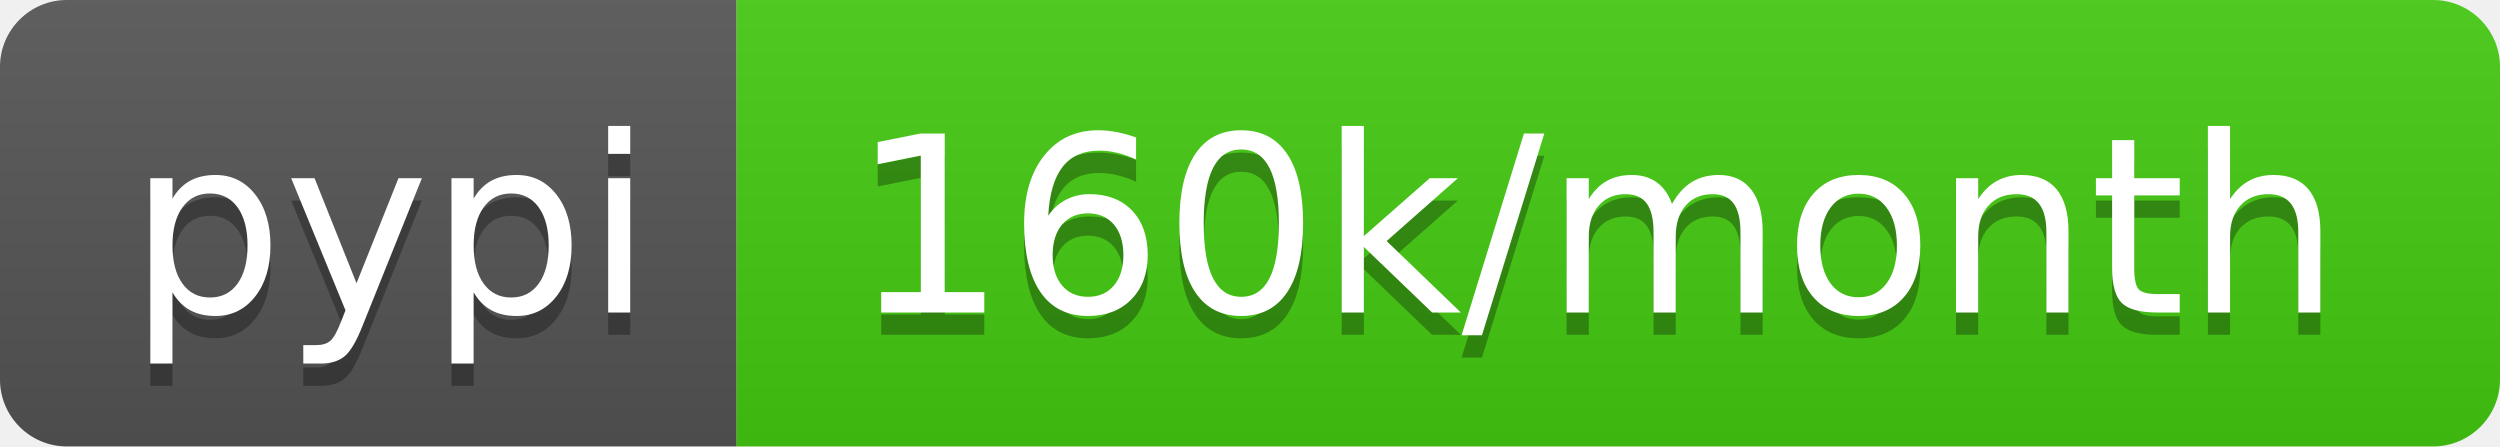
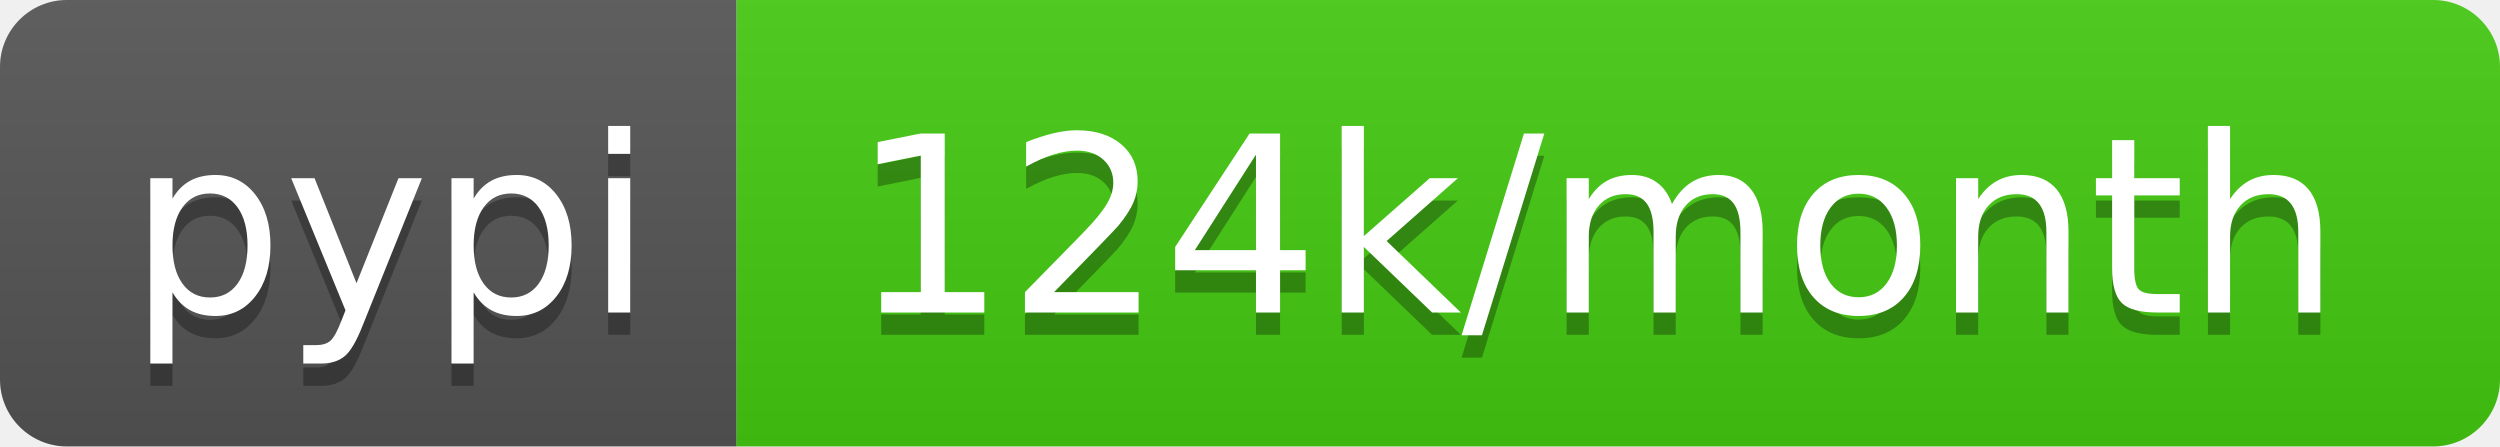
- <svg xmlns="http://www.w3.org/2000/svg" width="112" height="20" role="img" aria-label="pypi: 160k/month">
+ <svg xmlns="http://www.w3.org/2000/svg" width="112" height="20" role="img" aria-label="pypi: 124k/month">
  <linearGradient id="s" x2="0" y2="100%">
    <stop offset="0" stop-color="#bbb" stop-opacity=".1" />
    <stop offset="1" stop-opacity=".1" />
  </linearGradient>
  <clipPath id="r">
    <rect width="112" height="20" rx="3" fill="#fff" />
  </clipPath>
  <g clip-path="url(#r)">
    <rect width="33" height="20" fill="#555" />
    <rect x="33" width="79" height="20" fill="#4c1" />
    <rect width="112" height="20" fill="url(#s)" />
  </g>
  <g fill="#fff" text-anchor="middle" font-family="Verdana,Geneva,DejaVu Sans,sans-serif" text-rendering="geometricPrecision" font-size="110">
    <text aria-hidden="true" x="175" y="150" fill="#010101" fill-opacity=".3" transform="scale(.1)" textLength="230">pypi</text>
    <text x="175" y="140" transform="scale(.1)" fill="#fff" textLength="230">pypi</text>
-     <text aria-hidden="true" x="715" y="150" fill="#010101" fill-opacity=".3" transform="scale(.1)" textLength="690">160k/month</text>
-     <text x="715" y="140" transform="scale(.1)" fill="#fff" textLength="690">160k/month</text>
+     <text aria-hidden="true" x="715" y="150" fill="#010101" fill-opacity=".3" transform="scale(.1)" textLength="690">124k/month</text>
+     <text x="715" y="140" transform="scale(.1)" fill="#fff" textLength="690">124k/month</text>
  </g>
</svg>
